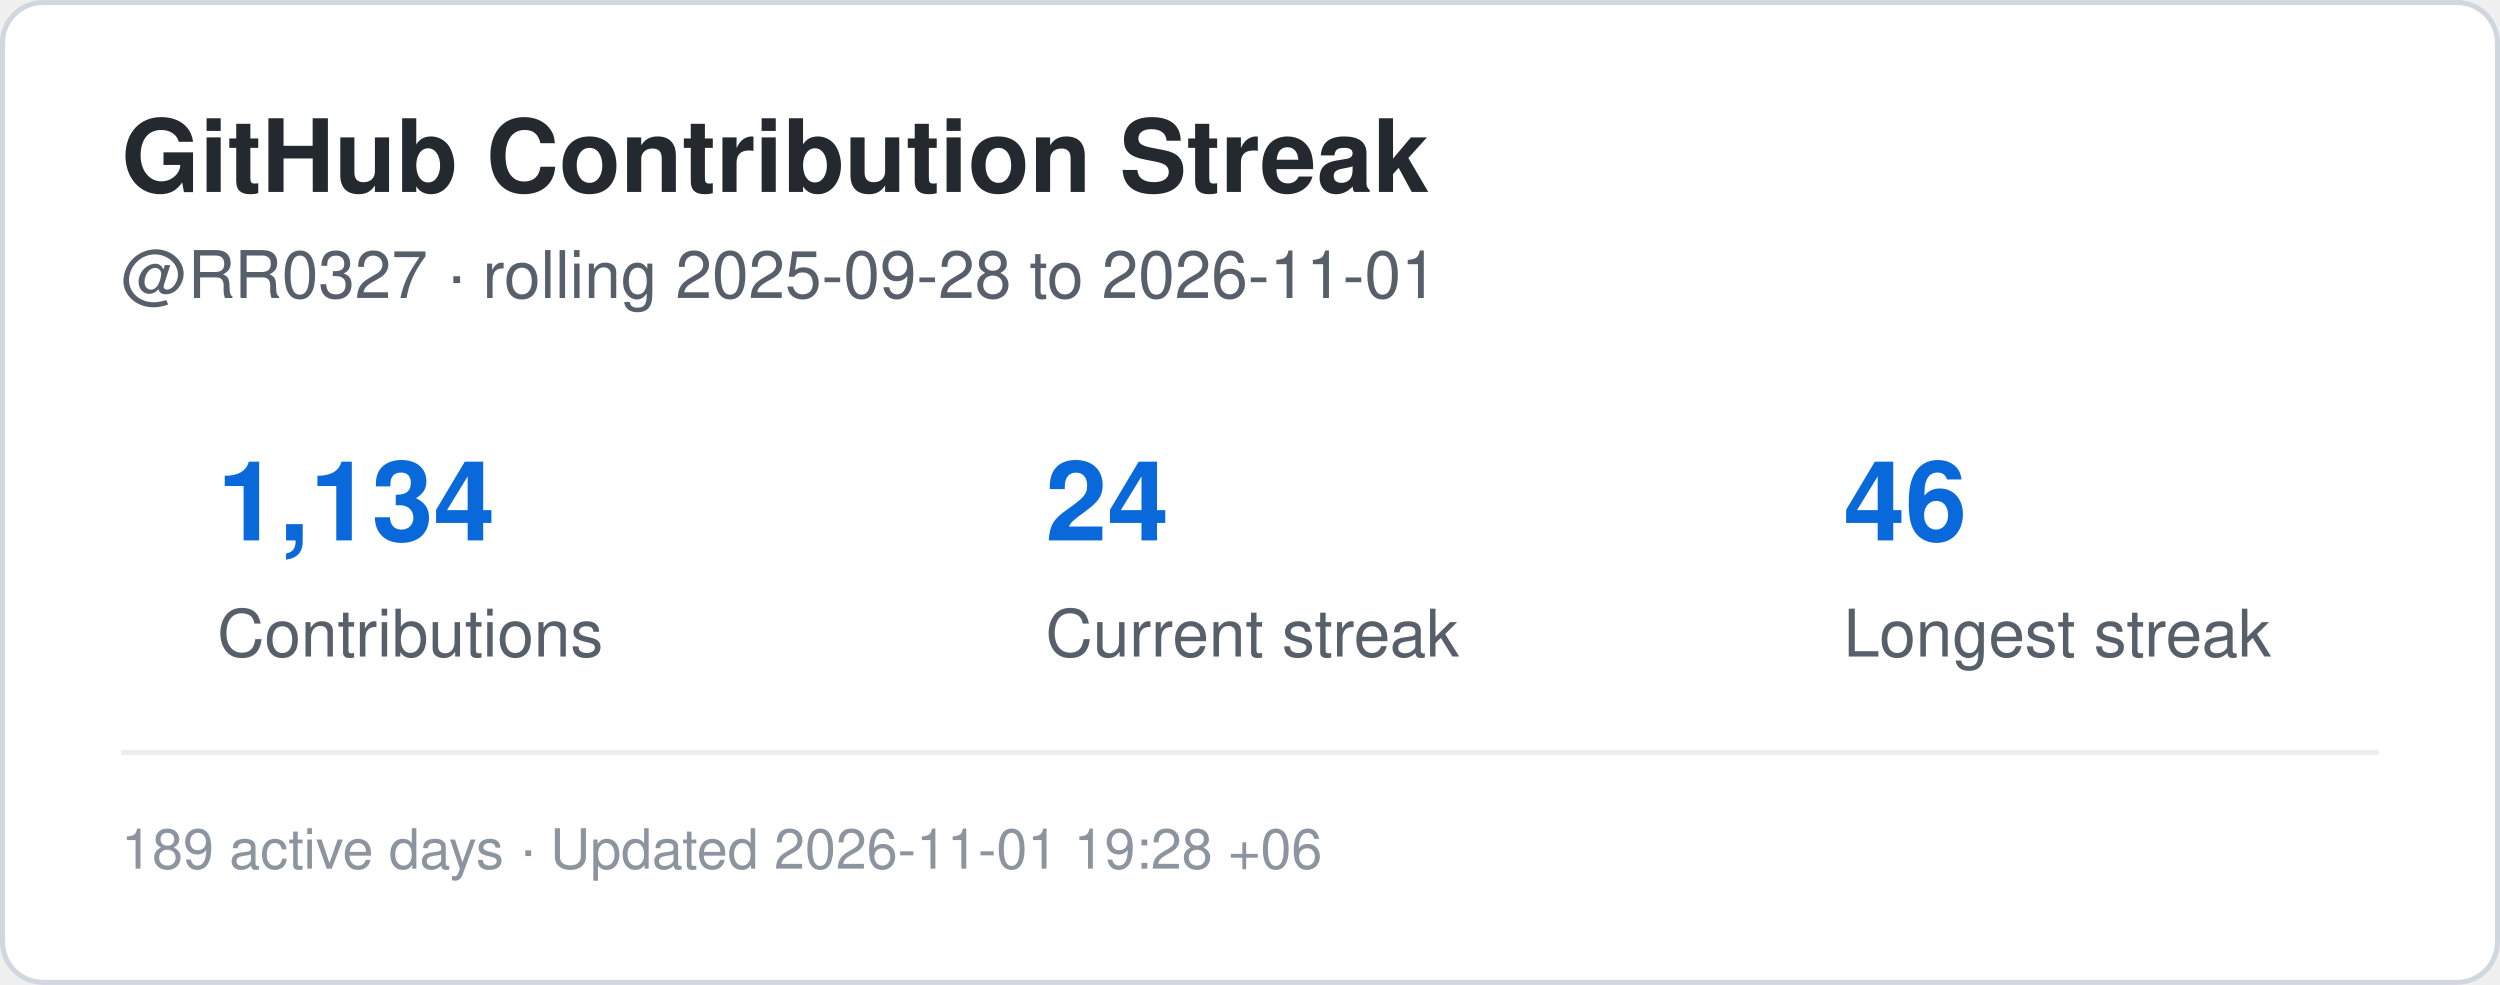
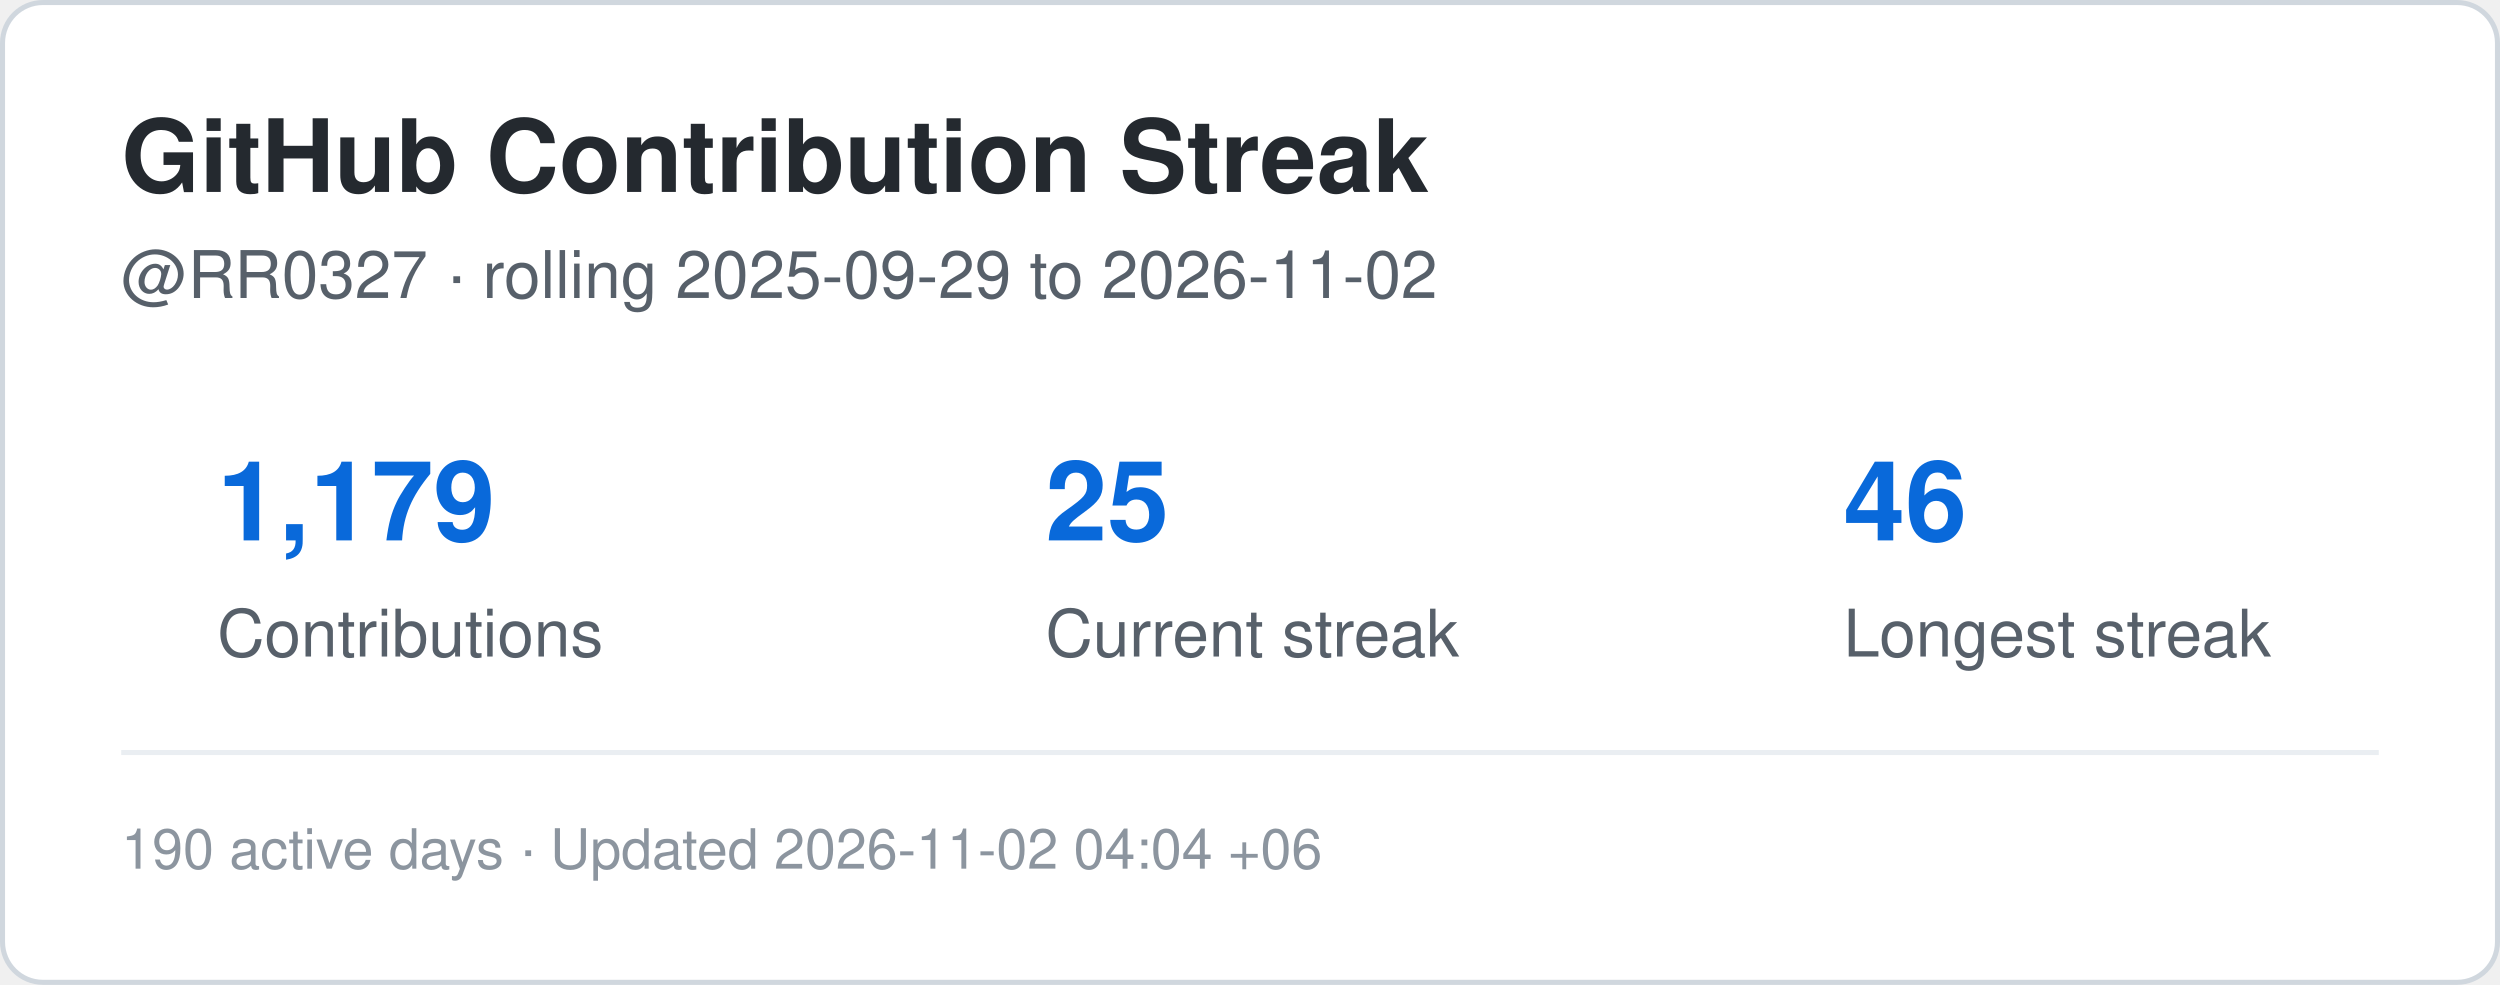
<svg xmlns="http://www.w3.org/2000/svg" width="495" height="195" viewBox="0 0 495 195" role="img" aria-label="Contribution streak for RR0327">
  <rect x="0.5" y="0.5" width="494" height="194" rx="8" fill="#ffffff" stroke="#d0d7de" />
  <style>
    .title {
      font: 700 20px -apple-system,BlinkMacSystemFont,"Segoe UI",Helvetica,Arial,sans-serif;
      fill: #24292f;
    }
    .label {
      font: 500 13px -apple-system,BlinkMacSystemFont,"Segoe UI",Helvetica,Arial,sans-serif;
      fill: #57606a;
    }
    .value {
      font: 700 22px -apple-system,BlinkMacSystemFont,"Segoe UI",Helvetica,Arial,sans-serif;
      fill: #0969da;
    }
    .small {
      font: 400 11px -apple-system,BlinkMacSystemFont,"Segoe UI",Helvetica,Arial,sans-serif;
      fill: #8c959f;
    }
  </style>
  <text x="24" y="38" class="title">GitHub Contribution Streak</text>
  <text x="24" y="59" class="label">
-     @RR0327 · rolling 2025-09-28 to 2026-11-01
+     @RR0327 · rolling 2025-09-29 to 2026-11-02
  </text>
-   <text x="43" y="107" class="value">1,134</text>
+   <text x="43" y="107" class="value">1,179</text>
  <text x="43" y="130" class="label">Contributions</text>
-   <text x="207" y="107" class="value">24</text>
+   <text x="207" y="107" class="value">25</text>
  <text x="207" y="130" class="label">Current streak</text>
  <text x="365" y="107" class="value">46</text>
  <text x="365" y="130" class="label">Longest streak</text>
  <line x1="24" y1="149" x2="471" y2="149" stroke="#eaeef2" />
  <text x="24" y="172" class="small">
-     189 active days · Updated 2026-11-01 19:28 +06
+     190 active days · Updated 2026-11-02 04:04 +06
  </text>
</svg>
